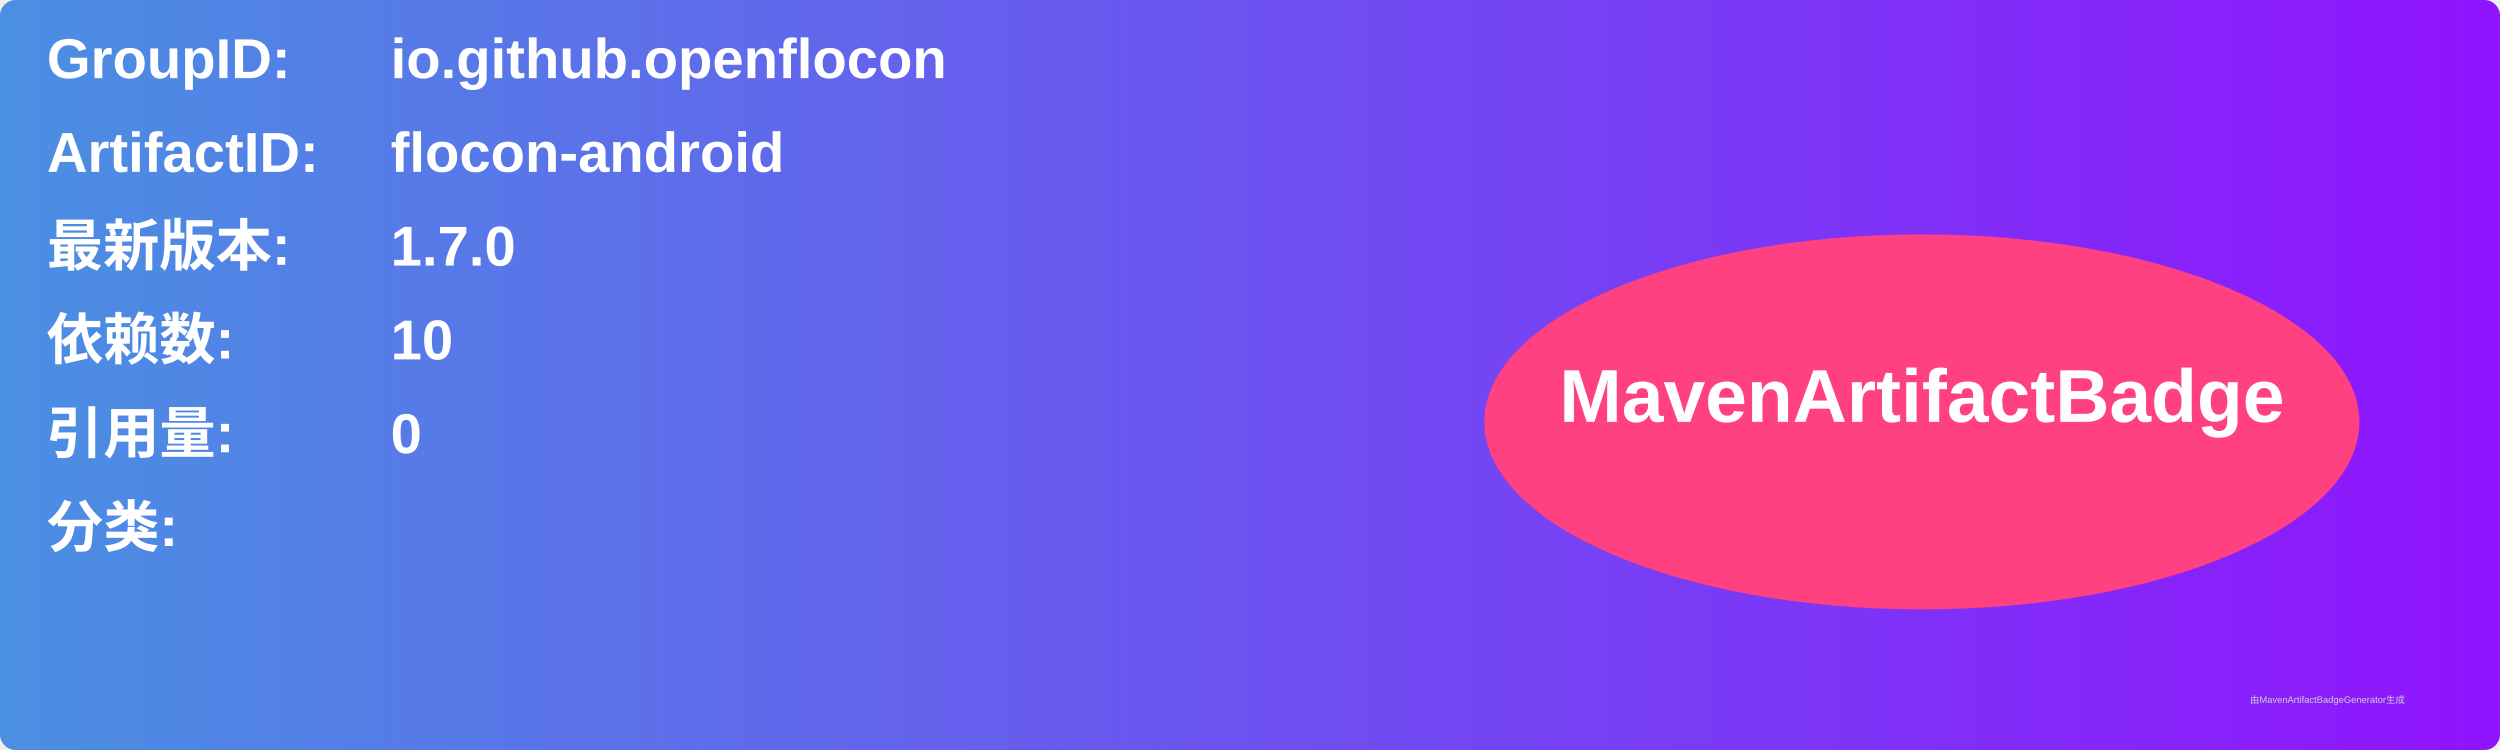
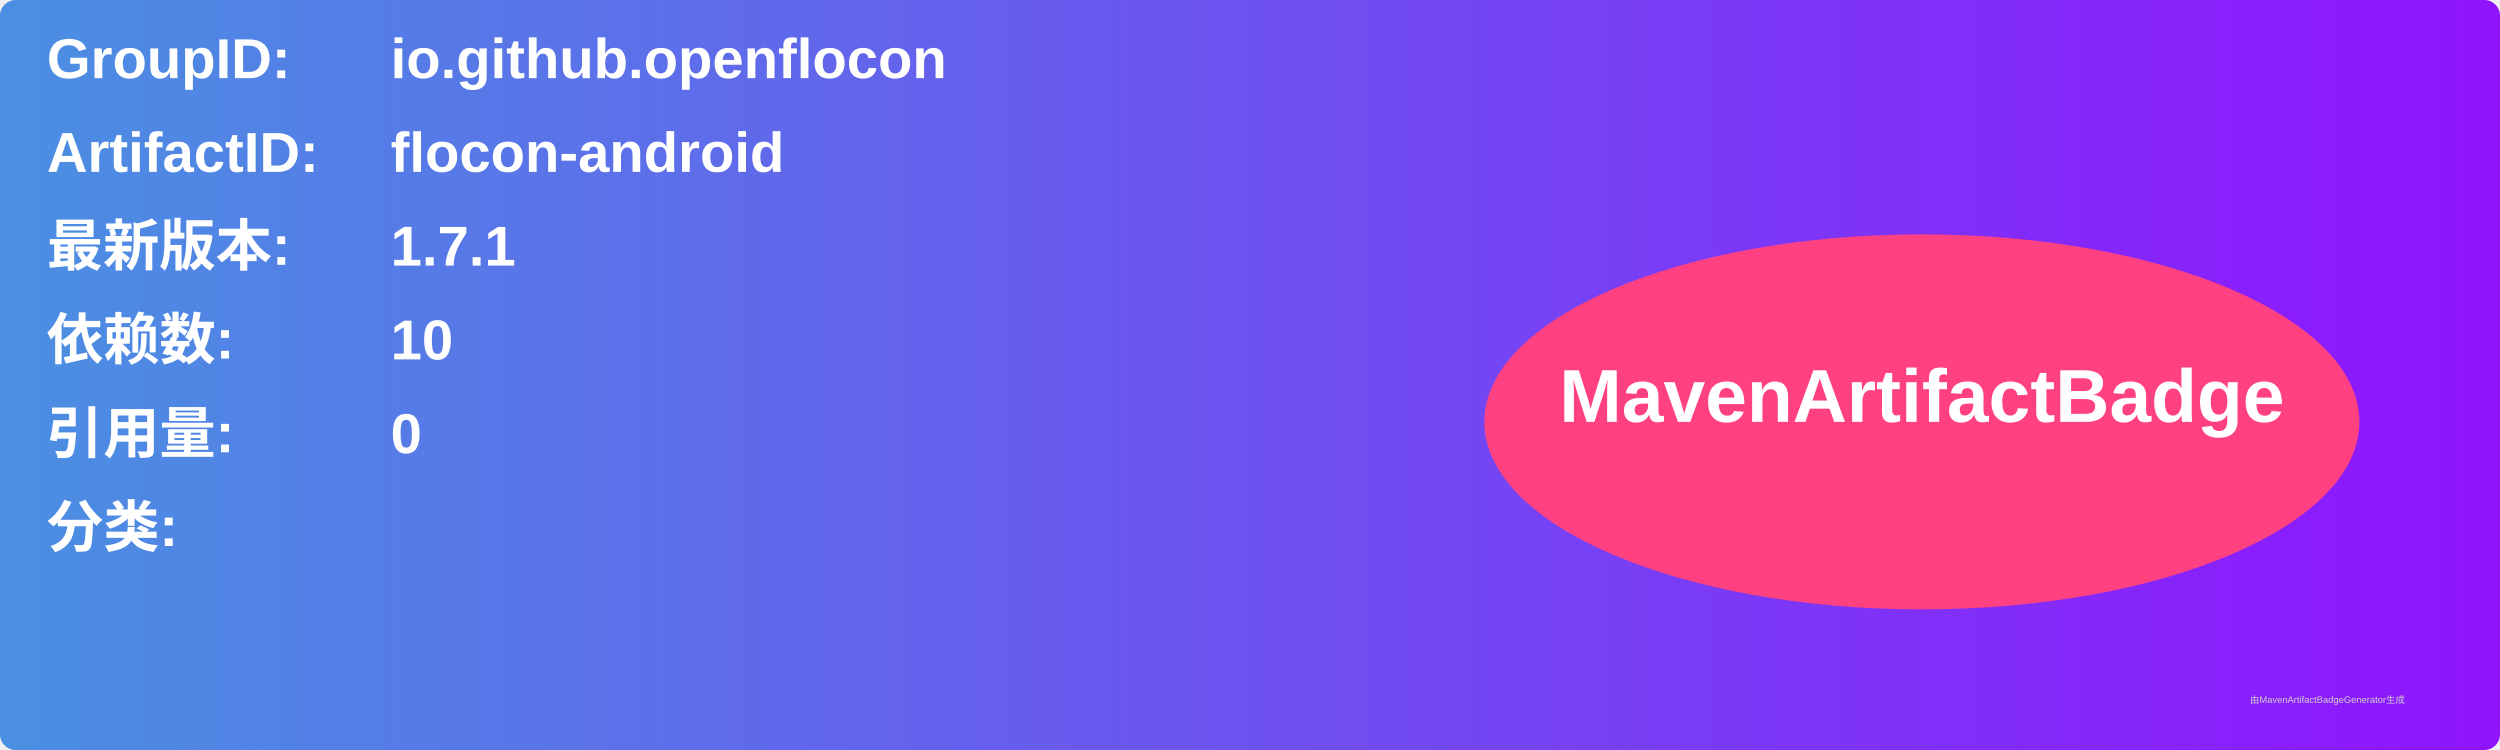
<svg xmlns="http://www.w3.org/2000/svg" width="800" height="240" viewBox="0 0 800 240">
  <linearGradient id="grad" x1="0%" y1="0%" x2="100%" y2="0%">
    <stop offset="0%" stop-color="#4a90e2" />
    <stop offset="100%" stop-color="#9013fe" />
  </linearGradient>
  <rect width="100%" height="100%" rx="5" ry="5" fill="url(#grad)" />
  <g transform="translate(15, 15)">
    <text x="0" y="10" font-family="Arial" font-size="18" fill="white" font-weight="bold" width="260">GroupID:</text>
    <text x="110" y="10" font-family="Arial" font-size="18" fill="white" font-weight="bold" width="460">io.github.openflocon</text>
    <text x="0" y="40" font-family="Arial" font-size="18" fill="white" font-weight="bold" width="260">ArtifactID:</text>
    <text x="110" y="40" font-family="Arial" font-size="18" fill="white" font-weight="bold" width="460">flocon-android</text>
    <text x="0" y="70" font-family="Arial" font-size="18" fill="white" font-weight="bold">最新版本:</text>
    <text x="110" y="70" font-family="Arial" font-size="18" fill="white" font-weight="bold">
-       <tspan font-weight="bold">1.7.0</tspan>
+       <tspan font-weight="bold">1.7.1</tspan>
    </text>
    <text x="0" y="100" font-family="Arial" font-size="18" fill="white" font-weight="bold">依赖数: </text>
    <text x="110" y="100" font-family="Arial" font-size="18" fill="white">
      <tspan font-weight="bold">10</tspan>
    </text>
    <text x="0" y="130" font-family="Arial" font-size="18" fill="white" font-weight="bold">引用量: </text>
    <text x="110" y="130" font-family="Arial" font-size="18" fill="white">
      <tspan font-weight="bold">0</tspan>
    </text>
    <text x="0" y="160" font-family="Arial" font-size="18" fill="white" font-weight="bold">分类:</text>
    <text x="10" y="190" font-family="Arial" font-size="10" fill="white">
      <tspan font-weight="bold" />
    </text>
    <ellipse cx="600" cy="120" rx="140" ry="60" fill="#ff4081" />
    <text x="600" y="120" text-anchor="middle" font-family="Arial" font-size="24" fill="white" font-weight="bold">MavenArtifactBadge</text>
  </g>
  <text x="720" y="225" font-family="Arial" font-size="3" fill="#d0d0d0">由MavenArtifactBadgeGenerator生成</text>
</svg>
